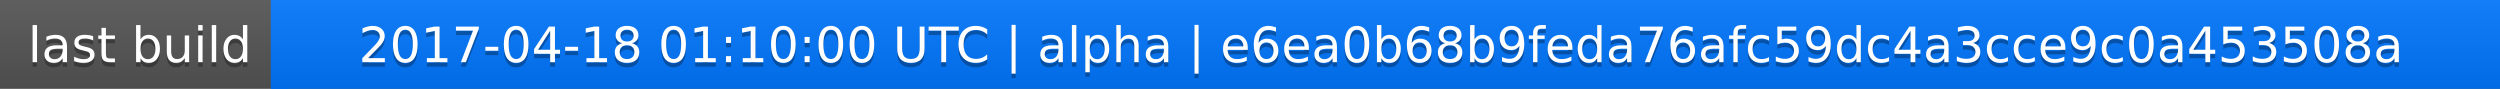
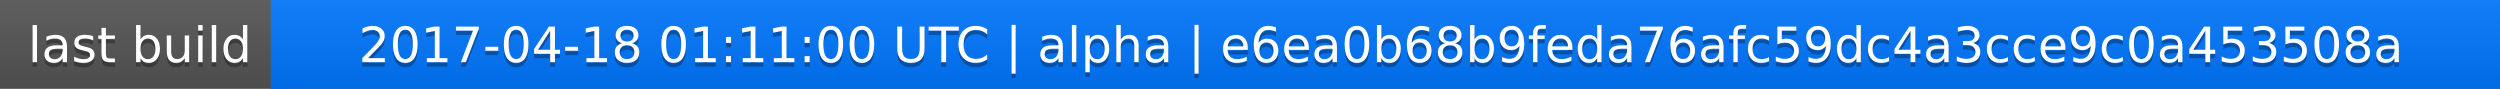
<svg xmlns="http://www.w3.org/2000/svg" width="563" height="20">
  <linearGradient id="a" x2="0" y2="100%">
    <stop offset="0" stop-color="#bbb" stop-opacity=".1" />
    <stop offset="1" stop-opacity=".1" />
  </linearGradient>
  <rect rx="0" width="563" height="20" fill="#555" />
  <rect rx="0" x="61" width="502" height="20" fill="#07f" />
  <path fill="#07f" d="M61 0h4v20h-4z" />
  <rect rx="0" width="563" height="20" fill="url(#a)" />
  <g fill="#fff" text-anchor="middle" font-family="DejaVu Sans,Verdana,Geneva,sans-serif" font-size="11">
    <text x="31.5" y="15" fill="#010101" fill-opacity=".3">last build</text>
    <text x="31.5" y="14">last build</text>
-     <text x="311" y="15" fill="#010101" fill-opacity=".3">2017-04-18 01:10:00 UTC | alpha | e6ea0b68b9feda76afc59dc4a3cce9c0a453508a</text>
-     <text x="311" y="14">2017-04-18 01:10:00 UTC | alpha | e6ea0b68b9feda76afc59dc4a3cce9c0a453508a</text>
+     <text x="311" y="15" fill="#010101" fill-opacity=".3">2017-04-18 01:11:00 UTC | alpha | e6ea0b68b9feda76afc59dc4a3cce9c0a453508a</text>
+     <text x="311" y="14">2017-04-18 01:11:00 UTC | alpha | e6ea0b68b9feda76afc59dc4a3cce9c0a453508a</text>
  </g>
</svg>
